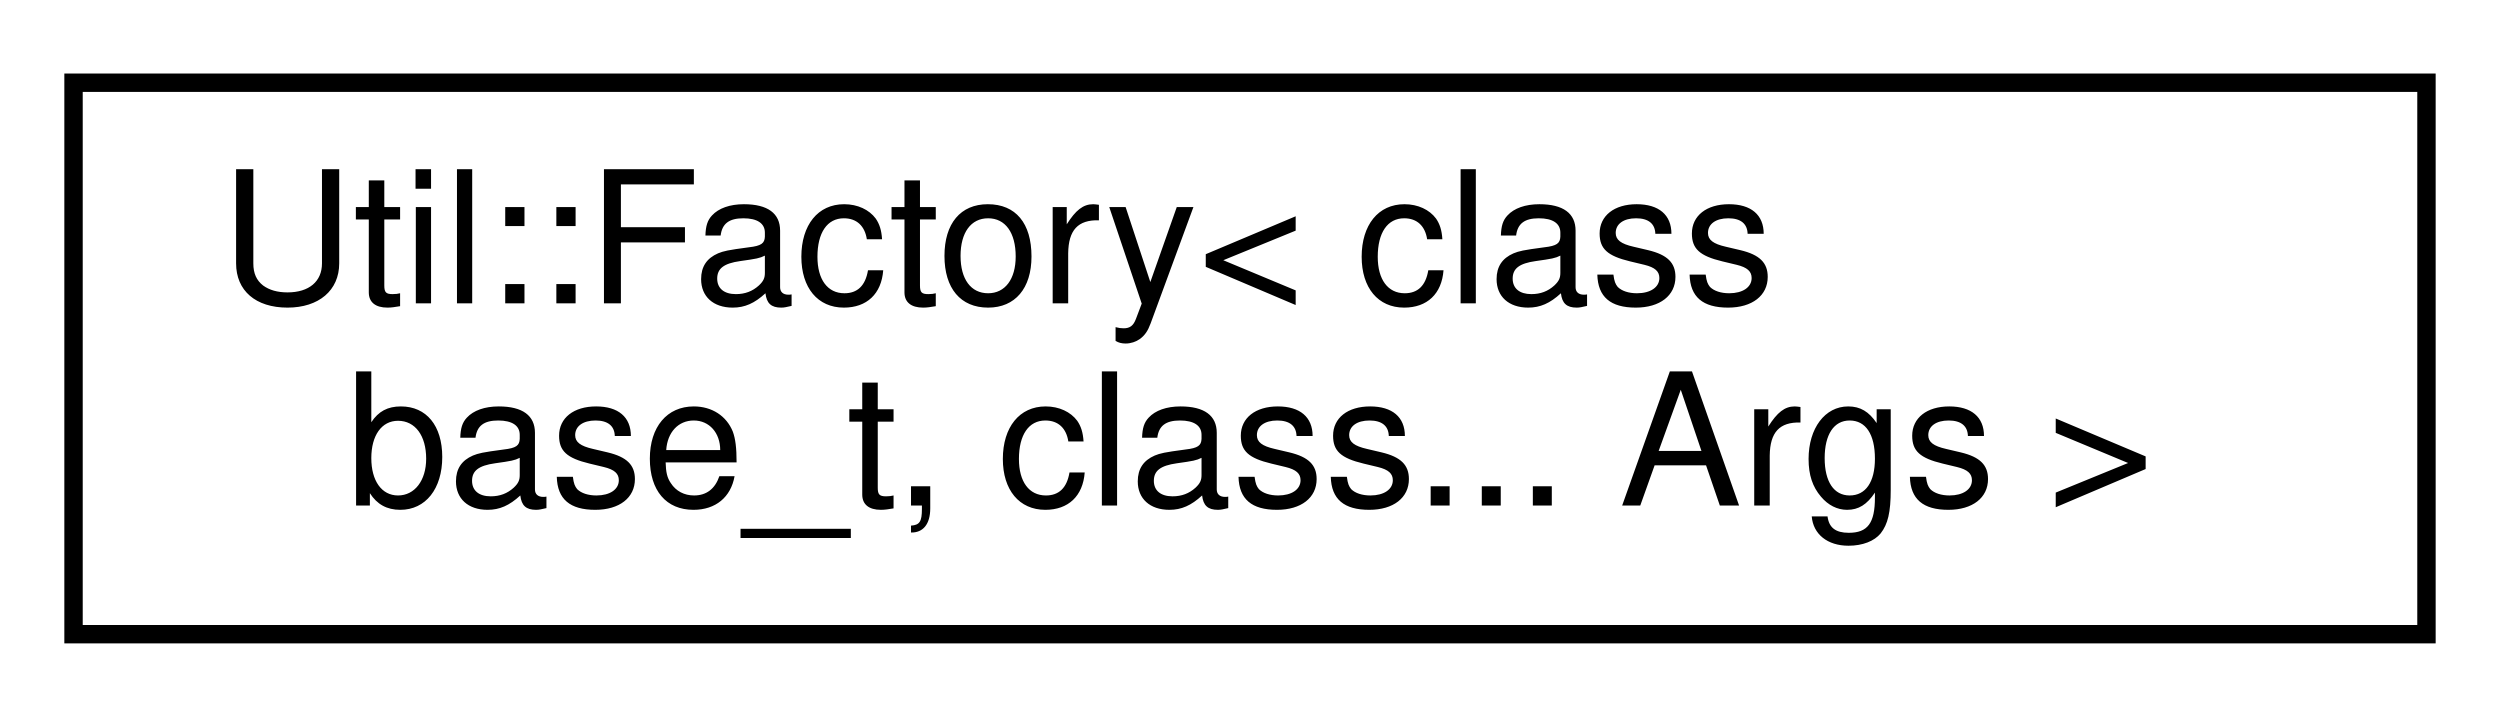
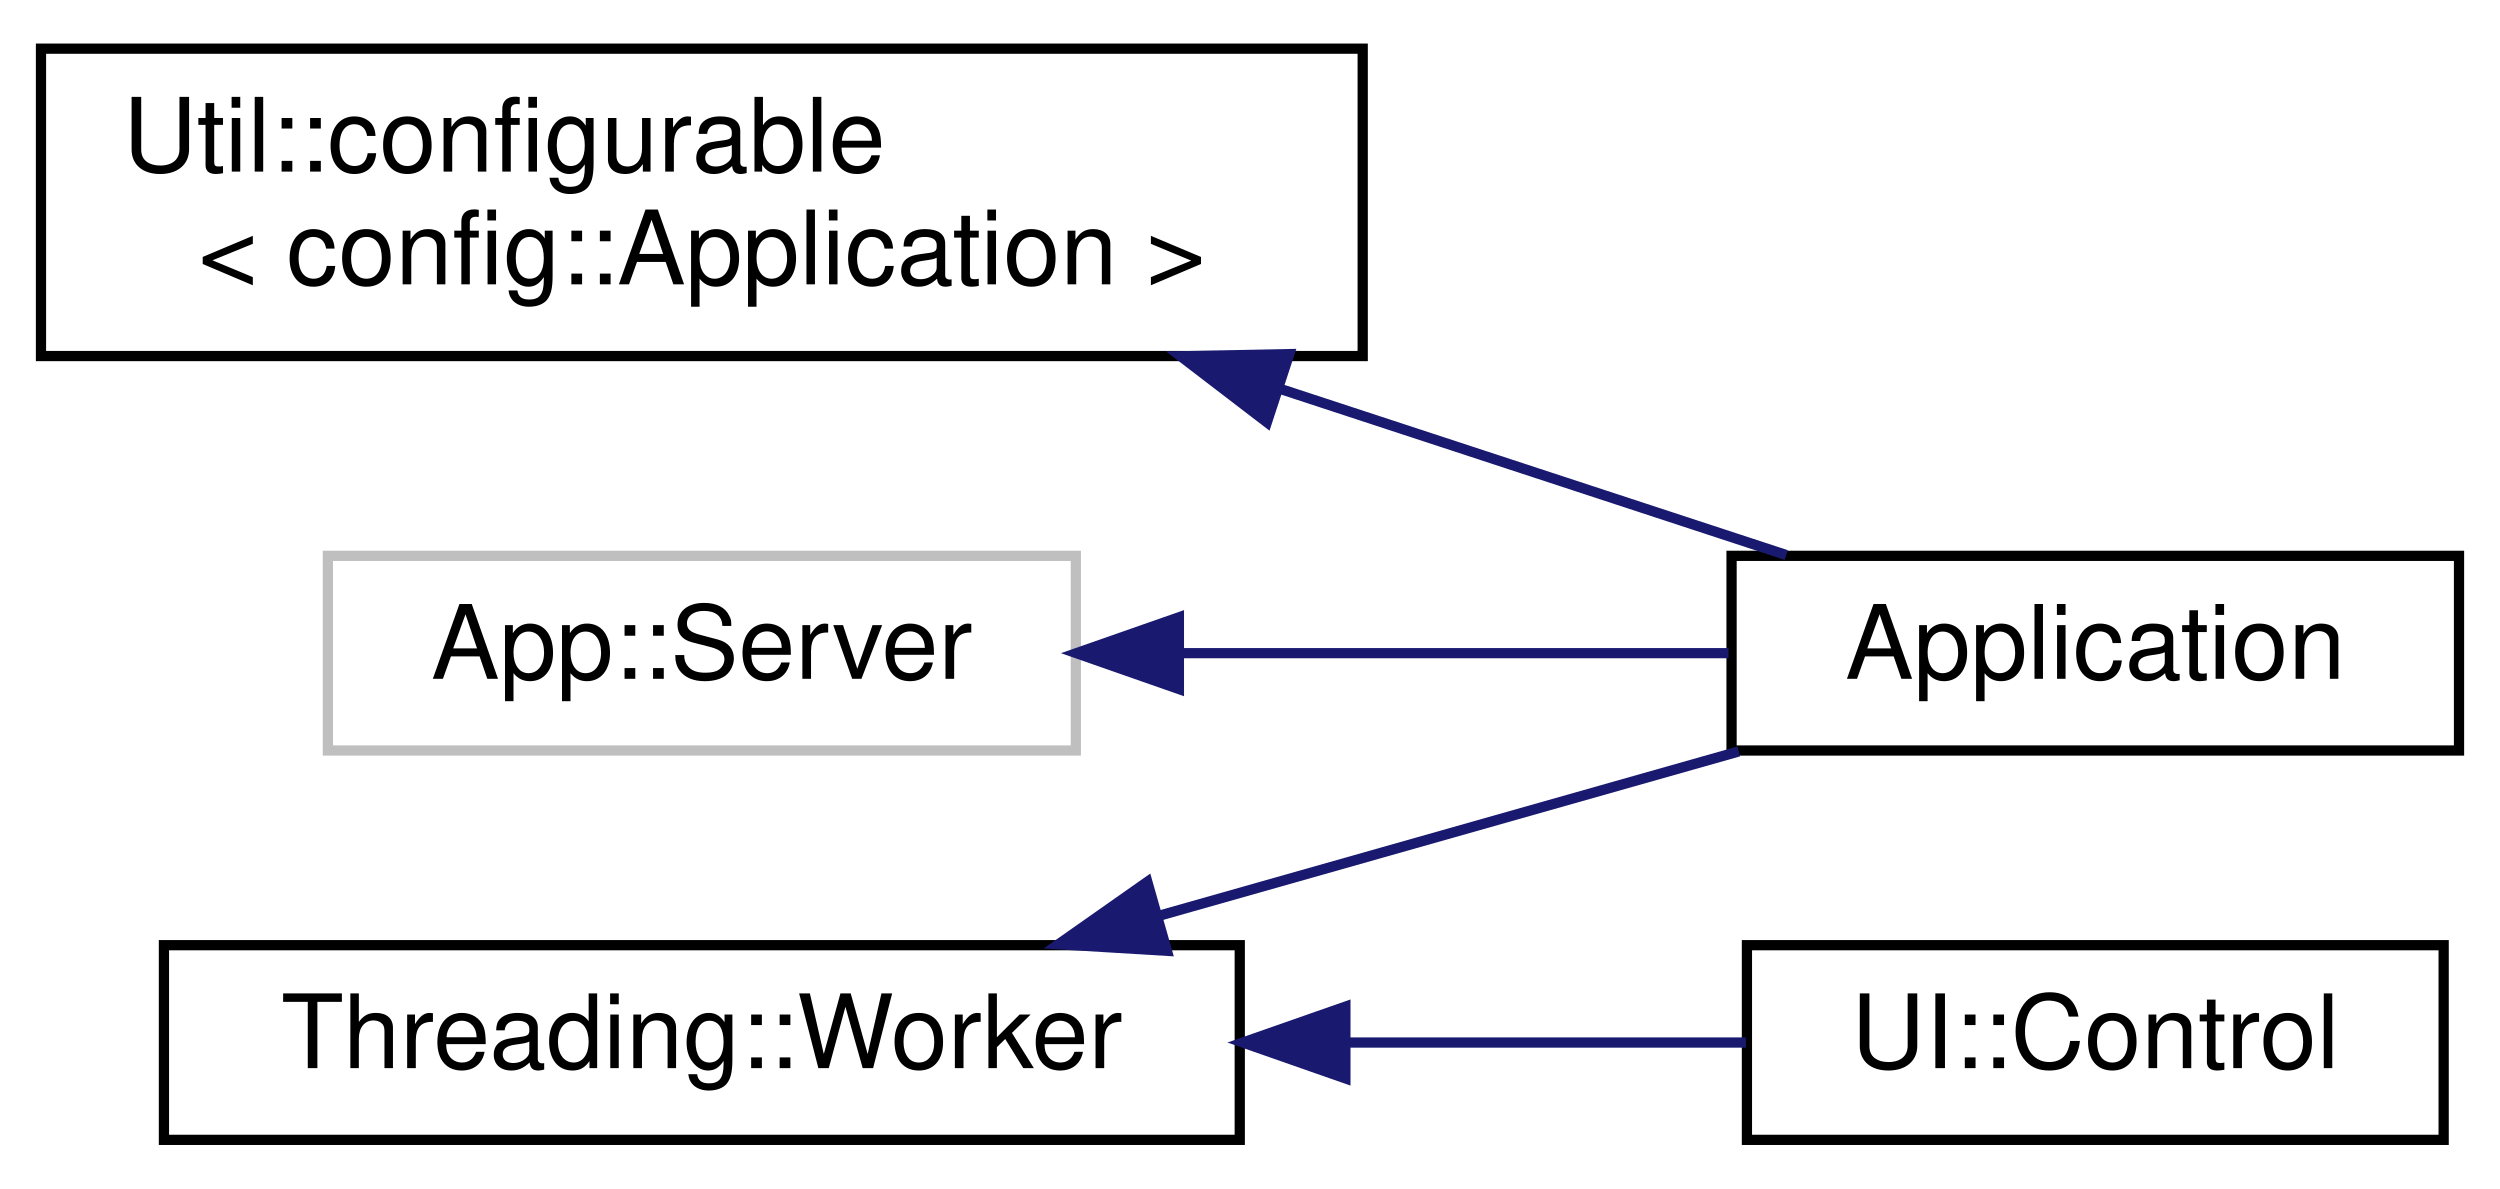
- <svg xmlns="http://www.w3.org/2000/svg" xmlns:xlink="http://www.w3.org/1999/xlink" width="136pt" height="39pt" viewBox="0.00 0.00 136.00 39.00">
-   <g id="graph0" class="graph" transform="scale(1 1) rotate(0) translate(4 35)">
+ <svg xmlns="http://www.w3.org/2000/svg" xmlns:xlink="http://www.w3.org/1999/xlink" width="244pt" height="116pt" viewBox="0.00 0.00 244.00 115.50">
+   <g id="graph0" class="graph" transform="scale(1 1) rotate(0) translate(4 111.5)">
    <g id="node1" class="node">
      <g id="a_node1">
-         <a target="_parent" xlink:href="../libpalliate/classUtil_1_1Factory.html" xlink:title=" ">
-           <polygon fill="none" stroke="black" points="0,-0.5 0,-30.5 128,-30.5 128,-0.5 0,-0.5" />
-           <text text-anchor="start" x="8" y="-18.5" font-family="Helvetica,sans-Serif" font-size="10.00">Util::Factory&lt; class</text>
-           <text text-anchor="middle" x="64" y="-7.5" font-family="Helvetica,sans-Serif" font-size="10.00"> base_t, class... Args &gt;</text>
+         <a target="_parent" xlink:href="../libpalliate/classUtil_1_1configurable.html" xlink:title=" ">
+           <polygon fill="none" stroke="black" points="0,-77 0,-107 129,-107 129,-77 0,-77" />
+           <text text-anchor="start" x="8" y="-95" font-family="Helvetica,sans-Serif" font-size="10.00">Util::configurable</text>
+           <text text-anchor="middle" x="64.5" y="-84" font-family="Helvetica,sans-Serif" font-size="10.00">&lt; config::Application &gt;</text>
        </a>
      </g>
    </g>
+     <g id="node2" class="node">
+       <g id="a_node2">
+         <a xlink:href="classApplication.html" target="_top" xlink:title=" ">
+           <polygon fill="none" stroke="black" points="165,-38.5 165,-57.5 236,-57.5 236,-38.5 165,-38.5" />
+           <text text-anchor="middle" x="200.5" y="-45.5" font-family="Helvetica,sans-Serif" font-size="10.00">Application</text>
+         </a>
+       </g>
+     </g>
+     <g id="edge1" class="edge">
+       <path fill="none" stroke="midnightblue" d="M121.05,-73.76C137.97,-68.2 155.89,-62.32 170.33,-57.58" />
+       <polygon fill="midnightblue" stroke="midnightblue" points="119.65,-70.54 111.24,-76.98 121.83,-77.19 119.65,-70.54" />
+     </g>
+     <g id="node3" class="node">
+       <g id="a_node3">
+         <a xlink:title=" ">
+           <polygon fill="none" stroke="#bfbfbf" points="28,-38.5 28,-57.5 101,-57.5 101,-38.5 28,-38.5" />
+           <text text-anchor="middle" x="64.5" y="-45.5" font-family="Helvetica,sans-Serif" font-size="10.00">App::Server</text>
+         </a>
+       </g>
+     </g>
+     <g id="edge2" class="edge">
+       <path fill="none" stroke="midnightblue" d="M111.09,-48C128.62,-48 148.34,-48 164.7,-48" />
+       <polygon fill="midnightblue" stroke="midnightblue" points="111.06,-44.5 101.06,-48 111.06,-51.5 111.06,-44.5" />
+     </g>
+     <g id="node4" class="node">
+       <g id="a_node4">
+         <a target="_parent" xlink:href="../libpalliate/structThreading_1_1Worker.html" xlink:title=" ">
+           <polygon fill="none" stroke="black" points="12,-0.5 12,-19.5 117,-19.5 117,-0.5 12,-0.5" />
+           <text text-anchor="middle" x="64.5" y="-7.5" font-family="Helvetica,sans-Serif" font-size="10.00">Threading::Worker</text>
+         </a>
+       </g>
+     </g>
+     <g id="edge3" class="edge">
+       <path fill="none" stroke="midnightblue" d="M108.94,-22.32C127.35,-27.54 148.48,-33.53 165.7,-38.41" />
+       <polygon fill="midnightblue" stroke="midnightblue" points="109.89,-18.95 99.31,-19.59 107.98,-25.68 109.89,-18.95" />
+     </g>
+     <g id="node5" class="node">
+       <g id="a_node5">
+         <a target="_parent" xlink:href="../libpalliate/classUI_1_1Control.html" xlink:title=" ">
+           <polygon fill="none" stroke="black" points="166.5,-0.5 166.5,-19.5 234.5,-19.5 234.5,-0.5 166.5,-0.5" />
+           <text text-anchor="middle" x="200.5" y="-7.5" font-family="Helvetica,sans-Serif" font-size="10.00">UI::Control</text>
+         </a>
+       </g>
+     </g>
+     <g id="edge4" class="edge">
+       <path fill="none" stroke="midnightblue" d="M127.49,-10C140.91,-10 154.61,-10 166.4,-10" />
+       <polygon fill="midnightblue" stroke="midnightblue" points="127.31,-6.5 117.31,-10 127.31,-13.5 127.31,-6.5" />
+     </g>
  </g>
</svg>
